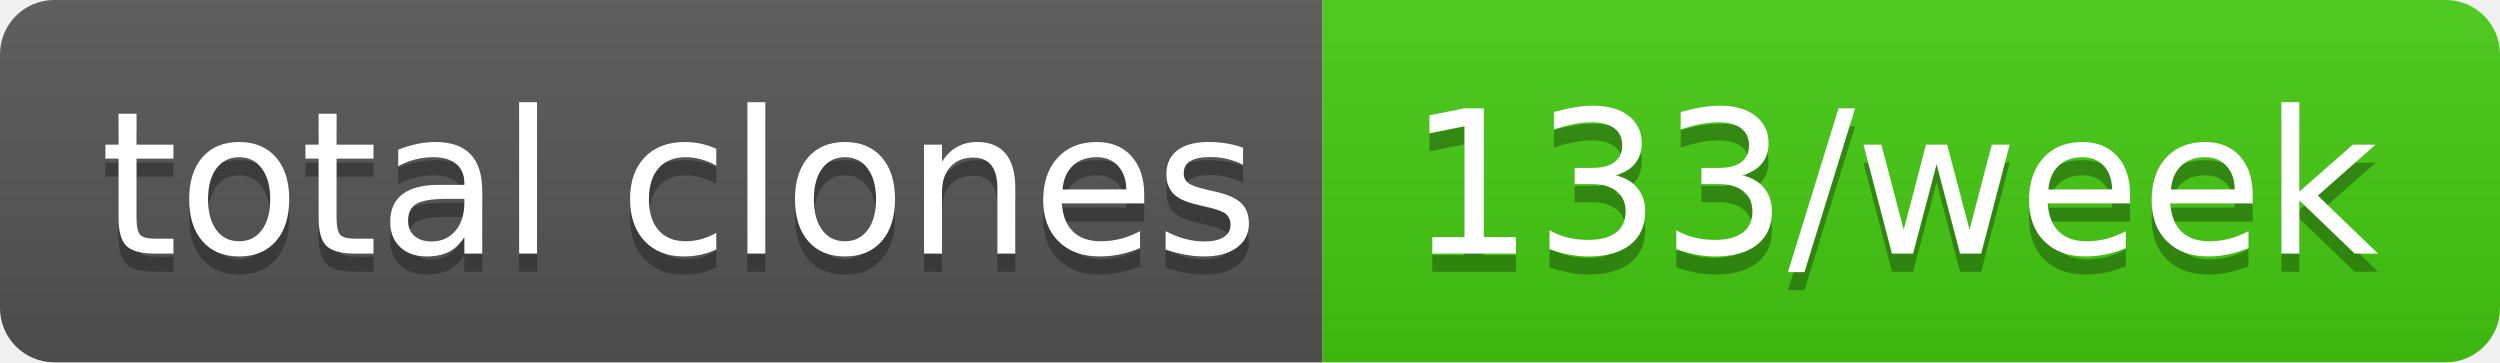
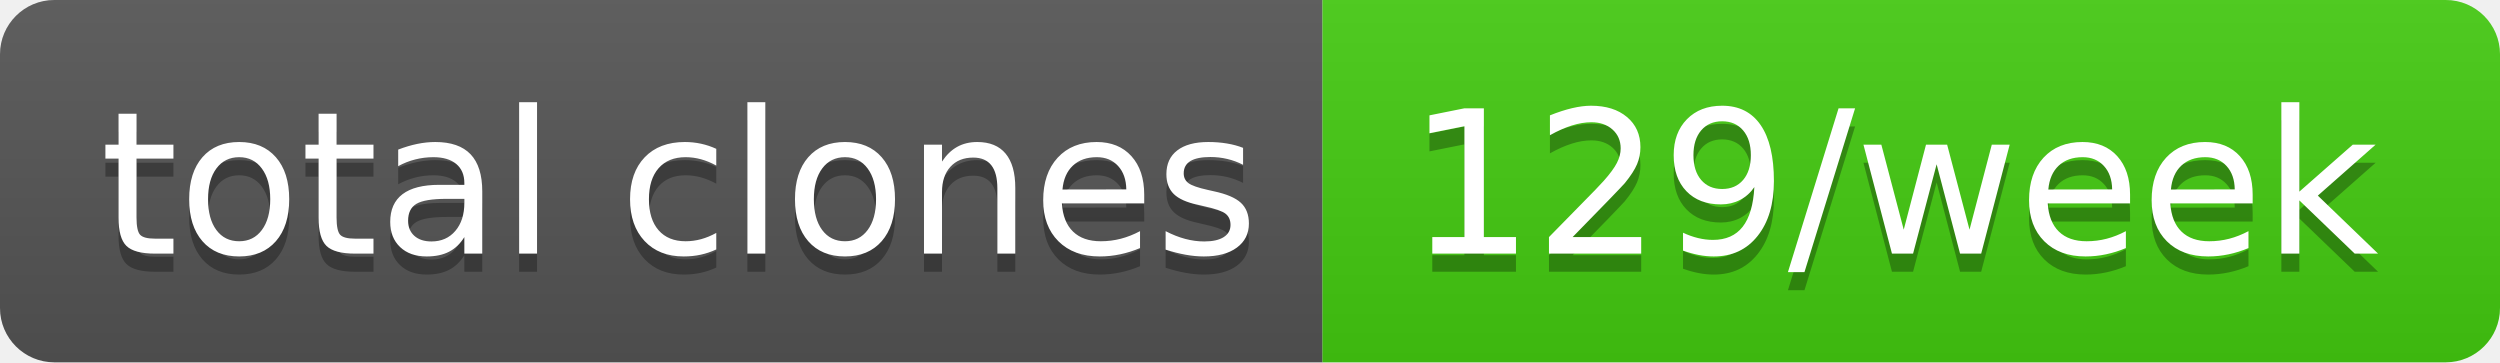
- <svg xmlns="http://www.w3.org/2000/svg" width="138" height="20" role="img" aria-label="total clones: 133/week">
+ <svg xmlns="http://www.w3.org/2000/svg" width="138" height="20" role="img" aria-label="total clones: 129/week">
  <linearGradient id="s" x2="0" y2="100%">
    <stop offset="0" stop-color="#bbb" stop-opacity=".1" />
    <stop offset="1" stop-opacity=".1" />
  </linearGradient>
  <clipPath id="r">
    <rect width="138" height="20" rx="3" fill="#fff" />
  </clipPath>
  <g clip-path="url(#r)">
    <rect width="73" height="20" fill="#555" />
    <rect x="73" width="65" height="20" fill="#4c1" />
    <rect width="138" height="20" fill="url(#s)" />
  </g>
  <g fill="#fff" text-anchor="middle" font-family="Verdana,Geneva,DejaVu Sans,sans-serif" text-rendering="geometricPrecision" font-size="110">
    <text aria-hidden="true" x="375" y="150" fill="#010101" fill-opacity=".3" transform="scale(.1)" textLength="630">total clones</text>
    <text x="375" y="140" transform="scale(.1)" fill="#fff" textLength="630">total clones</text>
-     <text aria-hidden="true" x="1045" y="150" fill="#010101" fill-opacity=".3" transform="scale(.1)" textLength="550">133/week</text>
-     <text x="1045" y="140" transform="scale(.1)" fill="#fff" textLength="550">133/week</text>
+     <text aria-hidden="true" x="1045" y="150" fill="#010101" fill-opacity=".3" transform="scale(.1)" textLength="550">129/week</text>
+     <text x="1045" y="140" transform="scale(.1)" fill="#fff" textLength="550">129/week</text>
  </g>
</svg>
